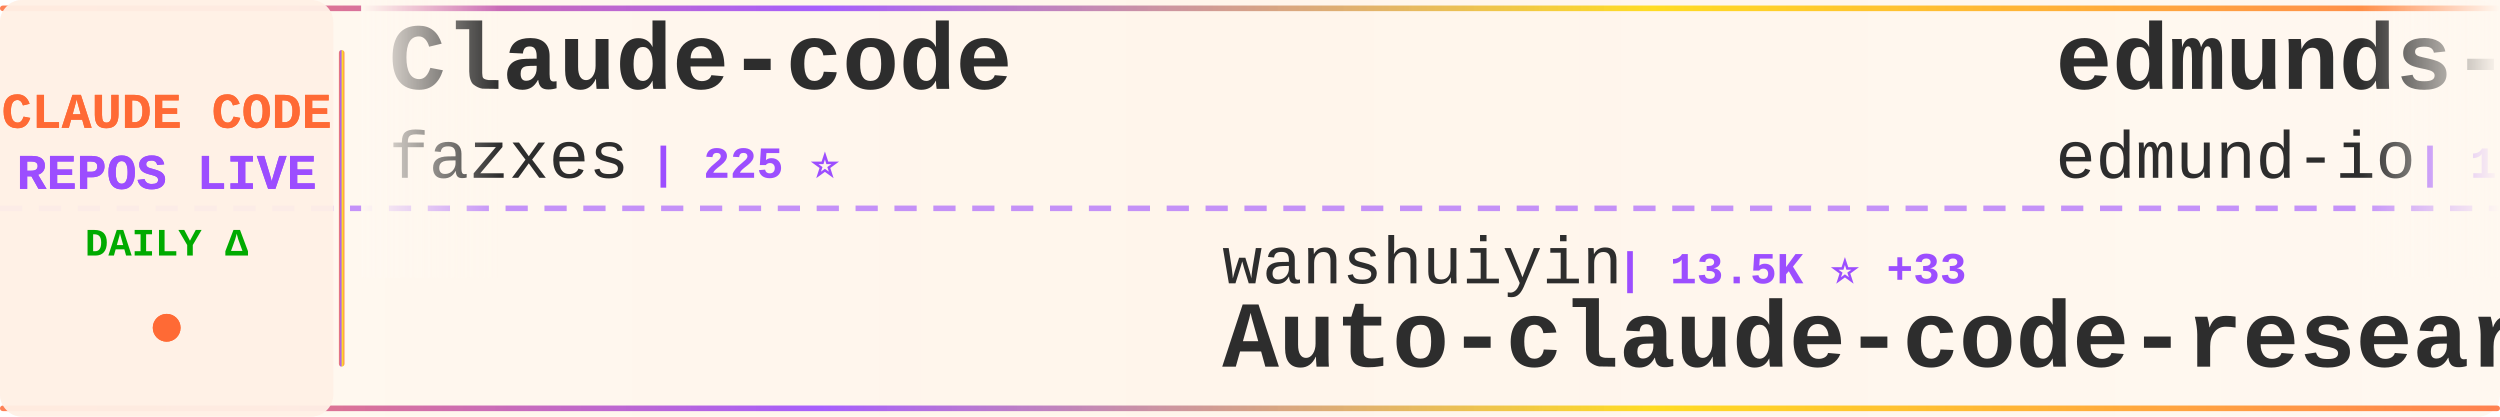
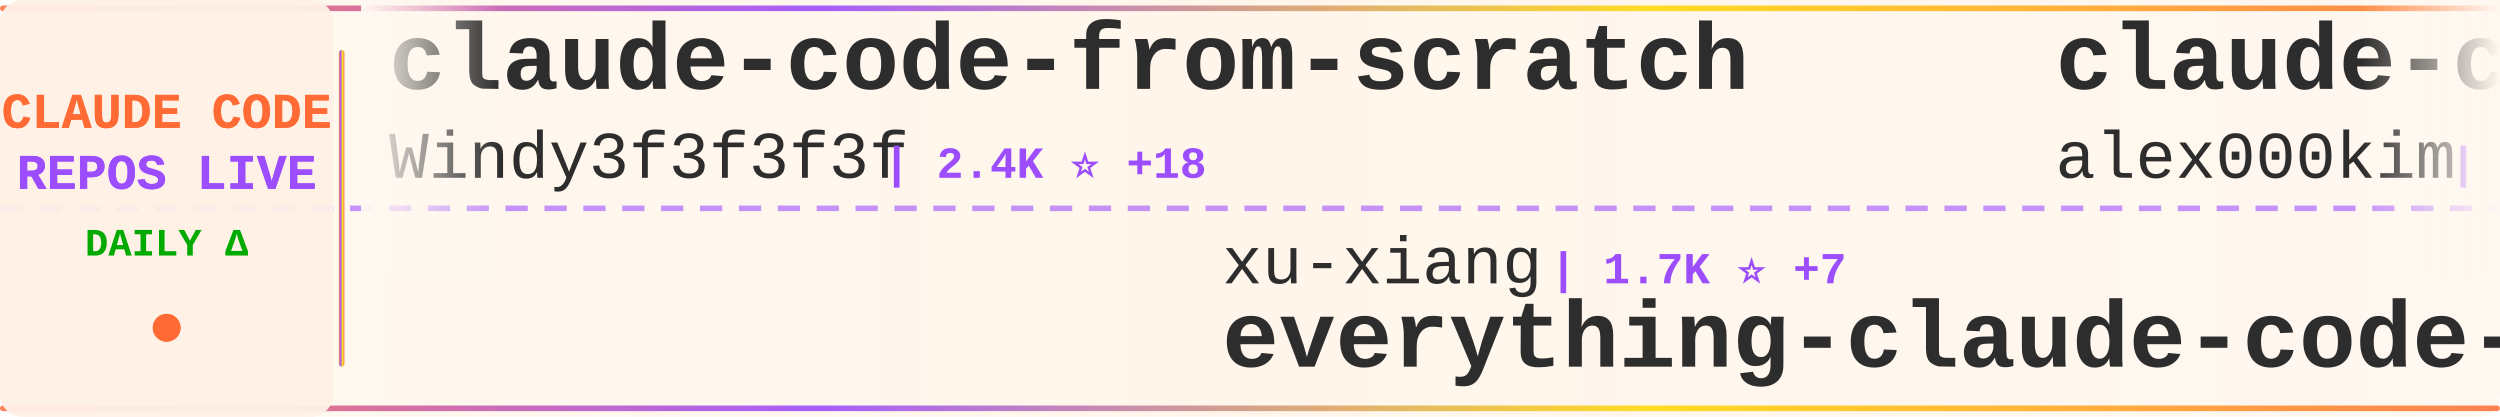
<svg xmlns="http://www.w3.org/2000/svg" width="900" height="150">
  <defs>
    <linearGradient id="tickerBg" x1="0%" y1="0%" x2="100%" y2="0%">
      <stop offset="0%" style="stop-color:#fff8f0;stop-opacity:0.98" />
      <stop offset="50%" style="stop-color:#fff5eb;stop-opacity:1" />
      <stop offset="100%" style="stop-color:#fff8f0;stop-opacity:0.98" />
    </linearGradient>
    <linearGradient id="borderGrad" x1="0%" y1="0%" x2="100%" y2="0%">
      <stop offset="0%" style="stop-color:#FF6B35;stop-opacity:0.85">
        <animate attributeName="stop-opacity" values="0.85;1;0.85" dur="2s" repeatCount="indefinite" />
      </stop>
      <stop offset="33%" style="stop-color:#9C4EFF;stop-opacity:0.9">
        <animate attributeName="stop-opacity" values="0.9;1;0.9" dur="2.2s" repeatCount="indefinite" />
      </stop>
      <stop offset="66%" style="stop-color:#FFD700;stop-opacity:0.85">
        <animate attributeName="stop-opacity" values="0.85;1;0.85" dur="1.8s" repeatCount="indefinite" />
      </stop>
      <stop offset="100%" style="stop-color:#FF6B35;stop-opacity:0.85">
        <animate attributeName="stop-opacity" values="0.85;1;0.85" dur="2s" repeatCount="indefinite" />
      </stop>
    </linearGradient>
    <filter id="textGlow">
      <feGaussianBlur stdDeviation="0.15" result="coloredBlur" />
      <feMerge>
        <feMergeNode in="coloredBlur" />
        <feMergeNode in="SourceGraphic" />
      </feMerge>
    </filter>
    <filter id="metricGlow">
      <feGaussianBlur stdDeviation="0.2" result="coloredBlur" />
      <feMerge>
        <feMergeNode in="coloredBlur" />
        <feMergeNode in="SourceGraphic" />
      </feMerge>
    </filter>
    <linearGradient id="leftFade" x1="0%" y1="0%" x2="100%" y2="0%">
      <stop offset="0%" style="stop-color:#fff8f0;stop-opacity:1" />
      <stop offset="100%" style="stop-color:#fff8f0;stop-opacity:0" />
    </linearGradient>
    <linearGradient id="rightFade" x1="0%" y1="0%" x2="100%" y2="0%">
      <stop offset="0%" style="stop-color:#fff8f0;stop-opacity:0" />
      <stop offset="100%" style="stop-color:#fff8f0;stop-opacity:1" />
    </linearGradient>
  </defs>
  <rect width="900" height="150" fill="url(#tickerBg)" rx="8" />
  <rect x="0" y="2" width="900" height="2" fill="url(#borderGrad)" rx="1" />
  <rect x="0" y="146" width="900" height="2" fill="url(#borderGrad)" rx="1" />
  <line x1="0" y1="75" x2="900" y2="75" stroke="#9C4EFF" stroke-width="2" stroke-dasharray="8 6" opacity="0.6" />
  <rect x="0" y="0" width="120" height="150" fill="#fff0e6" opacity="0.95" rx="8" />
  <text x="60" y="46" font-family="'Courier New', monospace" font-size="18" font-weight="bold" fill="#FF6B35" text-anchor="middle" filter="url(#textGlow)">
    CLAUDE CODE
  </text>
  <text x="60" y="68" font-family="'Courier New', monospace" font-size="18" font-weight="bold" fill="#9C4EFF" text-anchor="middle" filter="url(#textGlow)">
    REPOS LIVE
  </text>
  <text x="60" y="92" font-family="'Courier New', monospace" font-size="14" font-weight="bold" fill="#00aa00" text-anchor="middle">
    DAILY Δ
  </text>
  <circle cx="60" cy="118" r="5" fill="#FF6B35" filter="url(#metricGlow)">
    <animate attributeName="r" values="4;6;4" dur="1.5s" repeatCount="indefinite" />
    <animate attributeName="opacity" values="0.6;1;0.6" dur="1.5s" repeatCount="indefinite" />
  </circle>
  <rect x="122" y="18" width="2" height="114" fill="url(#borderGrad)" rx="1" />
  <clipPath id="tickerClip">
    <rect x="130" y="0" width="770" height="150" />
  </clipPath>
  <g clip-path="url(#tickerClip)">
    <g id="tickerItems">
      <animateTransform attributeName="transform" attributeType="XML" type="translate" from="0 0" to="-3000 0" dur="54s" repeatCount="indefinite" />
      <g transform="translate(0, 0)">
-         <text x="140" y="32" font-family="'Courier New', monospace" font-size="34" font-weight="bold" fill="#2d2d2d">Claude-code</text>
-         <text x="140" y="64" font-family="'Courier New', monospace" font-size="24" font-weight="normal" fill="#2d2d2d" opacity="1.0">fazxes</text>
-         <text x="234" y="64" font-family="'Courier New', monospace" font-size="16" font-weight="bold" fill="#9C4EFF"> | 225 ⭐</text>
+         <text x="140" y="32" font-family="'Courier New', monospace" font-size="34" font-weight="bold" fill="#2d2d2d">claude-code-from-scratch</text>
+         <text x="140" y="64" font-family="'Courier New', monospace" font-size="24" font-weight="normal" fill="#2d2d2d" opacity="1.0">Windy3f3f3f3f</text>
+         <text x="318" y="64" font-family="'Courier New', monospace" font-size="16" font-weight="bold" fill="#9C4EFF"> | 2.4K ⭐ +18</text>
      </g>
      <g transform="translate(300, 0)">
-         <text x="140" y="102" font-family="'Courier New', monospace" font-size="24" font-weight="normal" fill="#2d2d2d" opacity="1.0">wanshuiyin</text>
-         <text x="282" y="102" font-family="'Courier New', monospace" font-size="16" font-weight="bold" fill="#9C4EFF"> | 13.5K ⭐ +33</text>
-         <text x="140" y="132" font-family="'Courier New', monospace" font-size="34" font-weight="bold" fill="#2d2d2d">Auto-claude-code-researc...</text>
+         <text x="140" y="102" font-family="'Courier New', monospace" font-size="24" font-weight="normal" fill="#2d2d2d" opacity="1.0">xu-xiang</text>
+         <text x="258" y="102" font-family="'Courier New', monospace" font-size="16" font-weight="bold" fill="#9C4EFF"> | 1.7K ⭐ +7</text>
+         <text x="140" y="132" font-family="'Courier New', monospace" font-size="34" font-weight="bold" fill="#2d2d2d">everything-claude-code-z...</text>
      </g>
      <g transform="translate(600, 0)">
-         <text x="140" y="32" font-family="'Courier New', monospace" font-size="34" font-weight="bold" fill="#2d2d2d">edmunds-claude-code</text>
-         <text x="140" y="64" font-family="'Courier New', monospace" font-size="24" font-weight="normal" fill="#2d2d2d" opacity="1.0">edmund-io</text>
-         <text x="270" y="64" font-family="'Courier New', monospace" font-size="16" font-weight="bold" fill="#9C4EFF"> | 1.5K ⭐ +1</text>
+         <text x="140" y="32" font-family="'Courier New', monospace" font-size="34" font-weight="bold" fill="#2d2d2d">claude-code</text>
+         <text x="140" y="64" font-family="'Courier New', monospace" font-size="24" font-weight="normal" fill="#2d2d2d" opacity="1.0">alex000kim</text>
+         <text x="282" y="64" font-family="'Courier New', monospace" font-size="16" font-weight="bold" fill="#9C4EFF"> | 231 ⭐</text>
      </g>
      <g transform="translate(900, 0)">
-         <text x="140" y="102" font-family="'Courier New', monospace" font-size="24" font-weight="normal" fill="#2d2d2d" opacity="1.0">ChinaSiro</text>
-         <text x="270" y="102" font-family="'Courier New', monospace" font-size="16" font-weight="bold" fill="#9C4EFF"> | 9.6K ⭐ +1</text>
-         <text x="140" y="132" font-family="'Courier New', monospace" font-size="34" font-weight="bold" fill="#2d2d2d">claude-code-sourcemap</text>
+         <text x="140" y="102" font-family="'Courier New', monospace" font-size="24" font-weight="normal" fill="#2d2d2d" opacity="1.0">huangserva</text>
+         <text x="282" y="102" font-family="'Courier New', monospace" font-size="16" font-weight="bold" fill="#9C4EFF"> | 621 ⭐</text>
+         <text x="140" y="132" font-family="'Courier New', monospace" font-size="34" font-weight="bold" fill="#2d2d2d">claude-code-cli</text>
      </g>
      <g transform="translate(1200, 0)">
-         <text x="140" y="32" font-family="'Courier New', monospace" font-size="34" font-weight="bold" fill="#2d2d2d">claude-code-plugins-plus...</text>
-         <text x="140" y="64" font-family="'Courier New', monospace" font-size="24" font-weight="normal" fill="#2d2d2d" opacity="1.0">jeremylongshore</text>
-         <text x="342" y="64" font-family="'Courier New', monospace" font-size="16" font-weight="bold" fill="#9C4EFF"> | 2.5K ⭐ +3</text>
+         <text x="140" y="32" font-family="'Courier New', monospace" font-size="34" font-weight="bold" fill="#2d2d2d">Claude-Code</text>
+         <text x="140" y="64" font-family="'Courier New', monospace" font-size="24" font-weight="normal" fill="#2d2d2d" opacity="1.0">KPR111</text>
+         <text x="234" y="64" font-family="'Courier New', monospace" font-size="16" font-weight="bold" fill="#9C4EFF"> | 18 ⭐</text>
      </g>
      <g transform="translate(1500, 0)">
-         <text x="140" y="102" font-family="'Courier New', monospace" font-size="24" font-weight="normal" fill="#2d2d2d" opacity="1.0">krusemediallc</text>
-         <text x="318" y="102" font-family="'Courier New', monospace" font-size="16" font-weight="bold" fill="#9C4EFF"> | 1.0K ⭐ +2</text>
-         <text x="140" y="132" font-family="'Courier New', monospace" font-size="34" font-weight="bold" fill="#2d2d2d">arcads-claude-code</text>
+         <text x="140" y="102" font-family="'Courier New', monospace" font-size="24" font-weight="normal" fill="#2d2d2d" opacity="1.0">oboard</text>
+         <text x="234" y="102" font-family="'Courier New', monospace" font-size="16" font-weight="bold" fill="#9C4EFF"> | 3.3K ⭐ +1</text>
+         <text x="140" y="132" font-family="'Courier New', monospace" font-size="34" font-weight="bold" fill="#2d2d2d">claude-code-rev</text>
      </g>
      <g transform="translate(1800, 0)">
-         <text x="140" y="32" font-family="'Courier New', monospace" font-size="34" font-weight="bold" fill="#2d2d2d">ClaudeCodeAgents</text>
-         <text x="140" y="64" font-family="'Courier New', monospace" font-size="24" font-weight="normal" fill="#2d2d2d" opacity="1.0">darcyegb</text>
-         <text x="258" y="64" font-family="'Courier New', monospace" font-size="16" font-weight="bold" fill="#9C4EFF"> | 748 ⭐</text>
+         <text x="140" y="32" font-family="'Courier New', monospace" font-size="34" font-weight="bold" fill="#2d2d2d">claude-code</text>
+         <text x="140" y="64" font-family="'Courier New', monospace" font-size="24" font-weight="normal" fill="#2d2d2d" opacity="1.0">lowcortisolprogrammer</text>
+         <text x="414" y="64" font-family="'Courier New', monospace" font-size="16" font-weight="bold" fill="#9C4EFF"> | 171 ⭐</text>
      </g>
      <g transform="translate(2100, 0)">
-         <text x="140" y="102" font-family="'Courier New', monospace" font-size="24" font-weight="normal" fill="#2d2d2d" opacity="1.0">OneRedOak</text>
-         <text x="270" y="102" font-family="'Courier New', monospace" font-size="16" font-weight="bold" fill="#9C4EFF"> | 3.9K ⭐ +1</text>
-         <text x="140" y="132" font-family="'Courier New', monospace" font-size="34" font-weight="bold" fill="#2d2d2d">claude-code-workflows</text>
+         <text x="140" y="102" font-family="'Courier New', monospace" font-size="24" font-weight="normal" fill="#2d2d2d" opacity="1.0">AICoderTudou</text>
+         <text x="306" y="102" font-family="'Courier New', monospace" font-size="16" font-weight="bold" fill="#9C4EFF"> | 498 ⭐</text>
+         <text x="140" y="132" font-family="'Courier New', monospace" font-size="34" font-weight="bold" fill="#2d2d2d">claude-code-tudou</text>
      </g>
      <g transform="translate(2400, 0)">
-         <text x="140" y="32" font-family="'Courier New', monospace" font-size="34" font-weight="bold" fill="#2d2d2d">claude-code-engineering</text>
-         <text x="140" y="64" font-family="'Courier New', monospace" font-size="24" font-weight="normal" fill="#2d2d2d" opacity="1.0">huangjia2019</text>
-         <text x="306" y="64" font-family="'Courier New', monospace" font-size="16" font-weight="bold" fill="#9C4EFF"> | 990 ⭐ +2</text>
+         <text x="140" y="32" font-family="'Courier New', monospace" font-size="34" font-weight="bold" fill="#2d2d2d">claude-code-book</text>
+         <text x="140" y="64" font-family="'Courier New', monospace" font-size="24" font-weight="normal" fill="#2d2d2d" opacity="1.0">lintsinghua</text>
+         <text x="294" y="64" font-family="'Courier New', monospace" font-size="16" font-weight="bold" fill="#9C4EFF"> | 4.0K ⭐ +4</text>
      </g>
      <g transform="translate(2700, 0)">
-         <text x="140" y="102" font-family="'Courier New', monospace" font-size="24" font-weight="normal" fill="#2d2d2d" opacity="1.0">RishabhK103</text>
-         <text x="294" y="102" font-family="'Courier New', monospace" font-size="16" font-weight="bold" fill="#9C4EFF"> | 102 ⭐</text>
-         <text x="140" y="132" font-family="'Courier New', monospace" font-size="34" font-weight="bold" fill="#2d2d2d">claude-code</text>
+         <text x="140" y="102" font-family="'Courier New', monospace" font-size="24" font-weight="normal" fill="#2d2d2d" opacity="1.0">sugyan</text>
+         <text x="234" y="102" font-family="'Courier New', monospace" font-size="16" font-weight="bold" fill="#9C4EFF"> | 1.1K ⭐</text>
+         <text x="140" y="132" font-family="'Courier New', monospace" font-size="34" font-weight="bold" fill="#2d2d2d">claude-code-webui</text>
      </g>
      <g transform="translate(3000, 0)">
-         <text x="140" y="32" font-family="'Courier New', monospace" font-size="34" font-weight="bold" fill="#2d2d2d">Claude-code</text>
-         <text x="140" y="64" font-family="'Courier New', monospace" font-size="24" font-weight="normal" fill="#2d2d2d" opacity="1.0">fazxes</text>
-         <text x="234" y="64" font-family="'Courier New', monospace" font-size="16" font-weight="bold" fill="#9C4EFF"> | 225 ⭐</text>
+         <text x="140" y="32" font-family="'Courier New', monospace" font-size="34" font-weight="bold" fill="#2d2d2d">claude-code-from-scratch</text>
+         <text x="140" y="64" font-family="'Courier New', monospace" font-size="24" font-weight="normal" fill="#2d2d2d" opacity="1.0">Windy3f3f3f3f</text>
+         <text x="318" y="64" font-family="'Courier New', monospace" font-size="16" font-weight="bold" fill="#9C4EFF"> | 2.4K ⭐ +18</text>
      </g>
      <g transform="translate(3300, 0)">
-         <text x="140" y="102" font-family="'Courier New', monospace" font-size="24" font-weight="normal" fill="#2d2d2d" opacity="1.0">wanshuiyin</text>
-         <text x="282" y="102" font-family="'Courier New', monospace" font-size="16" font-weight="bold" fill="#9C4EFF"> | 13.5K ⭐ +33</text>
-         <text x="140" y="132" font-family="'Courier New', monospace" font-size="34" font-weight="bold" fill="#2d2d2d">Auto-claude-code-researc...</text>
+         <text x="140" y="102" font-family="'Courier New', monospace" font-size="24" font-weight="normal" fill="#2d2d2d" opacity="1.0">xu-xiang</text>
+         <text x="258" y="102" font-family="'Courier New', monospace" font-size="16" font-weight="bold" fill="#9C4EFF"> | 1.7K ⭐ +7</text>
+         <text x="140" y="132" font-family="'Courier New', monospace" font-size="34" font-weight="bold" fill="#2d2d2d">everything-claude-code-z...</text>
      </g>
      <g transform="translate(3600, 0)">
-         <text x="140" y="32" font-family="'Courier New', monospace" font-size="34" font-weight="bold" fill="#2d2d2d">edmunds-claude-code</text>
-         <text x="140" y="64" font-family="'Courier New', monospace" font-size="24" font-weight="normal" fill="#2d2d2d" opacity="1.0">edmund-io</text>
-         <text x="270" y="64" font-family="'Courier New', monospace" font-size="16" font-weight="bold" fill="#9C4EFF"> | 1.5K ⭐ +1</text>
+         <text x="140" y="32" font-family="'Courier New', monospace" font-size="34" font-weight="bold" fill="#2d2d2d">claude-code</text>
+         <text x="140" y="64" font-family="'Courier New', monospace" font-size="24" font-weight="normal" fill="#2d2d2d" opacity="1.0">alex000kim</text>
+         <text x="282" y="64" font-family="'Courier New', monospace" font-size="16" font-weight="bold" fill="#9C4EFF"> | 231 ⭐</text>
      </g>
      <g transform="translate(3900, 0)">
-         <text x="140" y="102" font-family="'Courier New', monospace" font-size="24" font-weight="normal" fill="#2d2d2d" opacity="1.0">ChinaSiro</text>
-         <text x="270" y="102" font-family="'Courier New', monospace" font-size="16" font-weight="bold" fill="#9C4EFF"> | 9.6K ⭐ +1</text>
-         <text x="140" y="132" font-family="'Courier New', monospace" font-size="34" font-weight="bold" fill="#2d2d2d">claude-code-sourcemap</text>
+         <text x="140" y="102" font-family="'Courier New', monospace" font-size="24" font-weight="normal" fill="#2d2d2d" opacity="1.0">huangserva</text>
+         <text x="282" y="102" font-family="'Courier New', monospace" font-size="16" font-weight="bold" fill="#9C4EFF"> | 621 ⭐</text>
+         <text x="140" y="132" font-family="'Courier New', monospace" font-size="34" font-weight="bold" fill="#2d2d2d">claude-code-cli</text>
      </g>
    </g>
  </g>
  <rect x="130" y="0" width="50" height="100" fill="url(#leftFade)" />
  <rect x="850" y="0" width="50" height="100" fill="url(#rightFade)" />
</svg>
